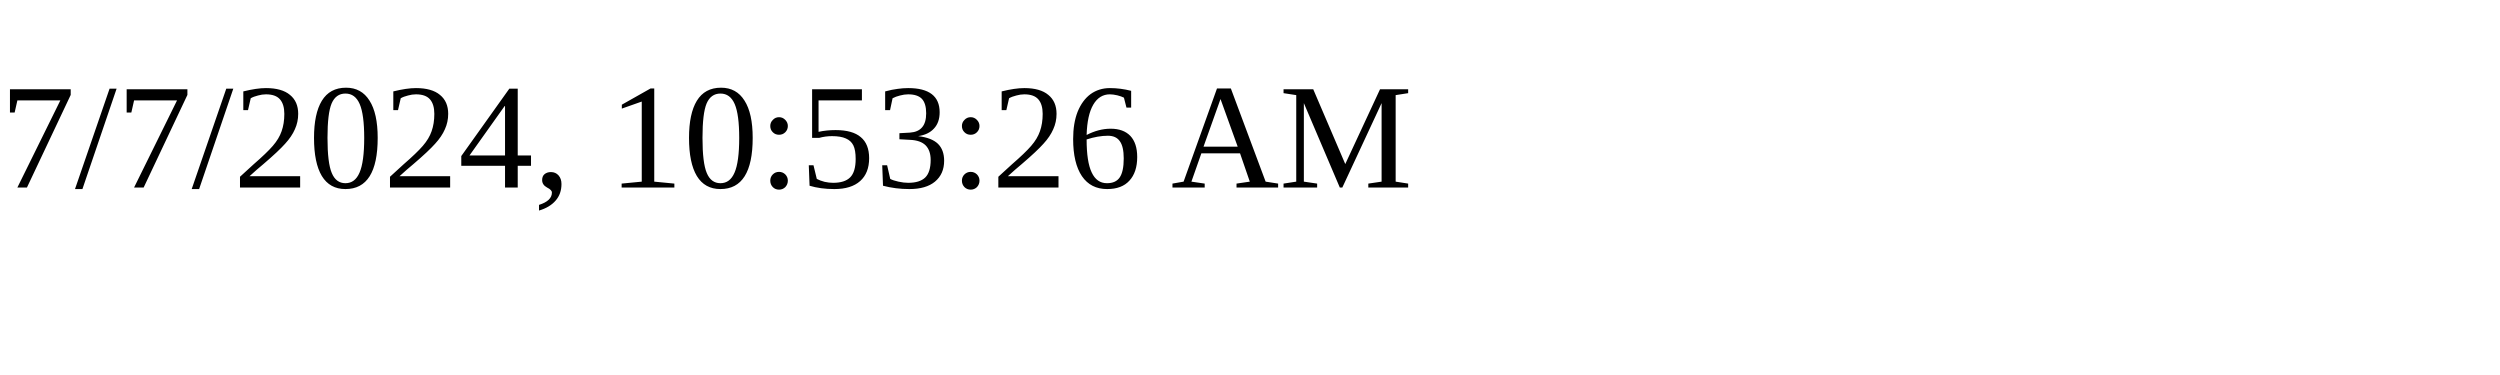
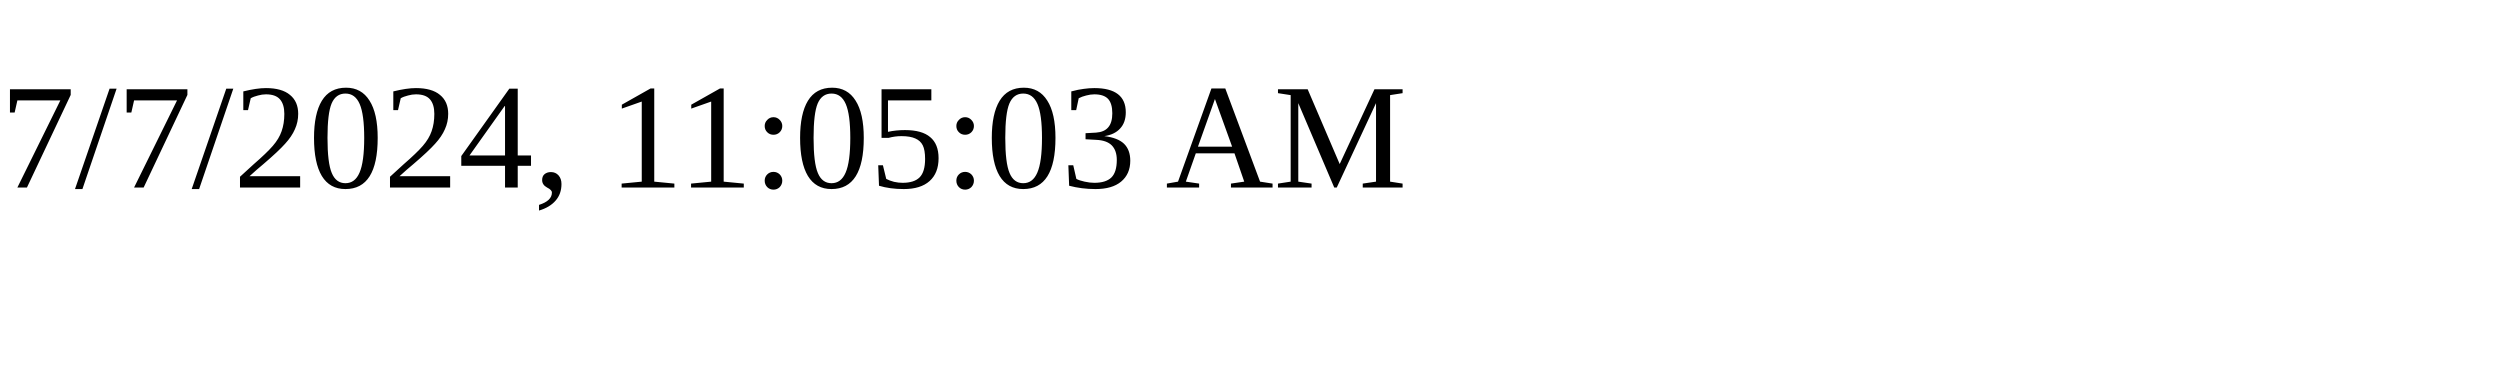
<svg xmlns="http://www.w3.org/2000/svg" height="30" width="200">
-   <text x="0" y="15">7/7/2024, 10:53:26 AM</text>
+   <text x="0" y="15">7/7/2024, 11:05:03 AM</text>
</svg>
